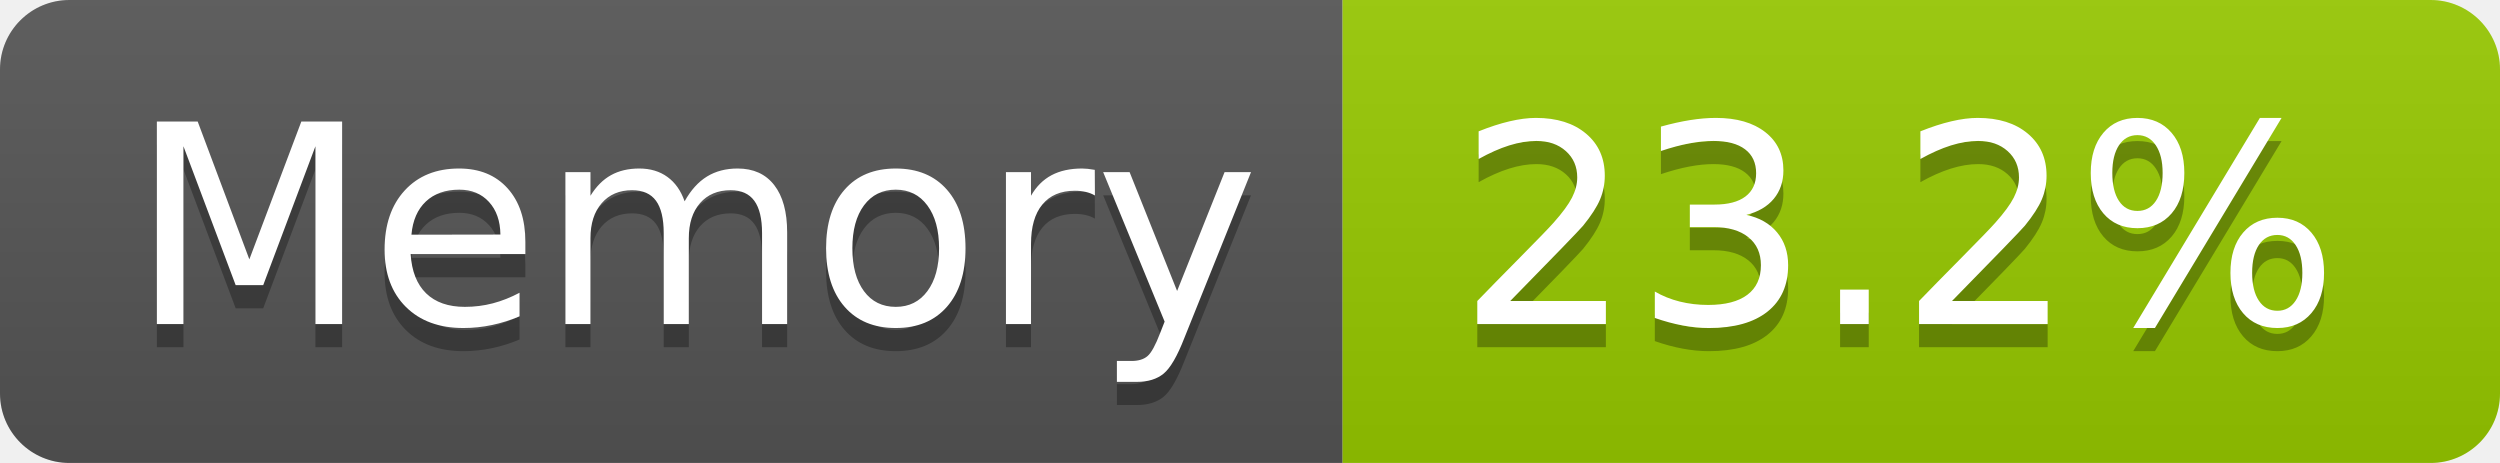
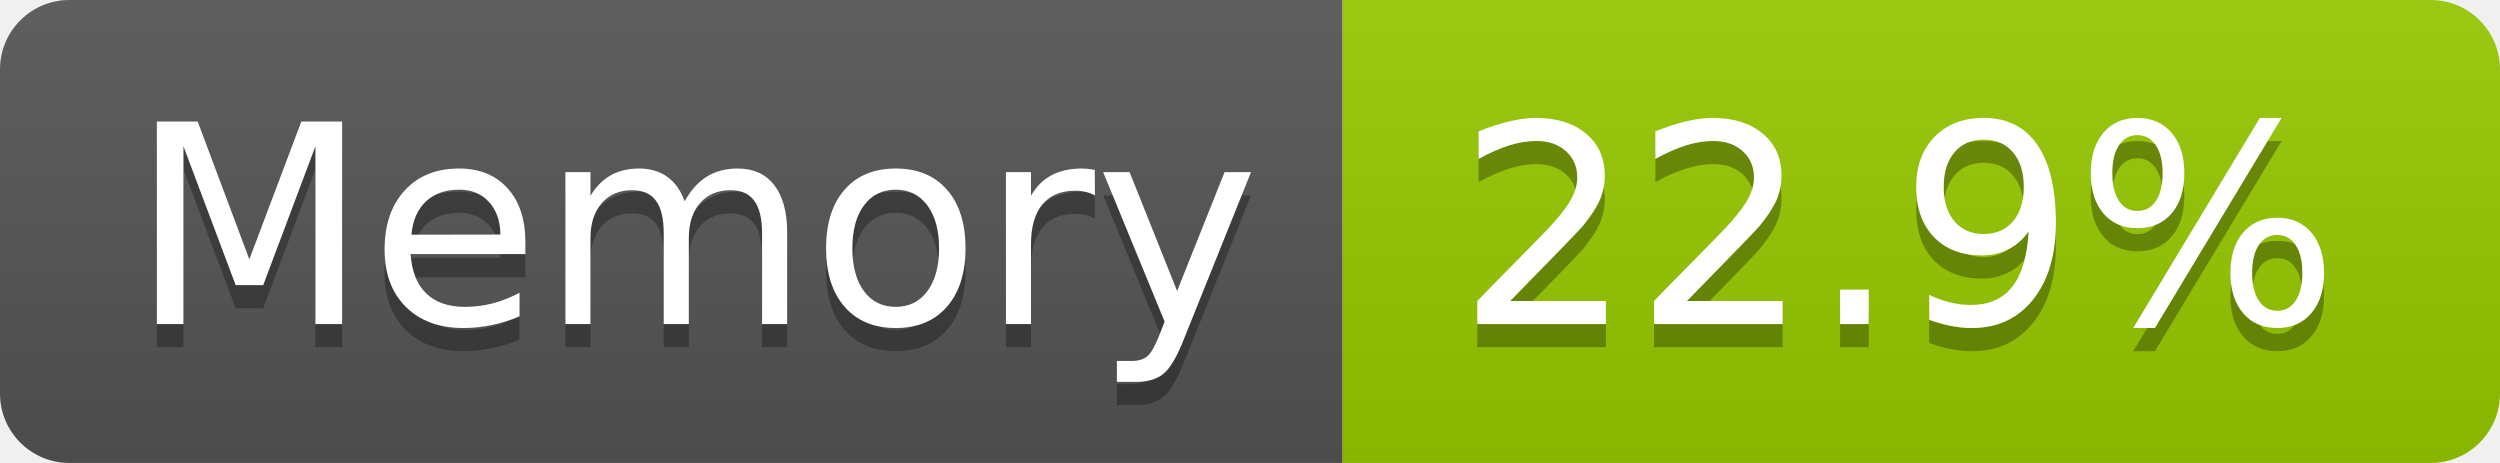
- <svg xmlns="http://www.w3.org/2000/svg" width="108" height="20" role="img" aria-label="Memory: 23.2%">
+ <svg xmlns="http://www.w3.org/2000/svg" width="108" height="20" role="img" aria-label="Memory: 22.9%">
  <linearGradient id="s" x2="0" y2="100%">
    <stop offset="0" stop-color="#bbb" stop-opacity=".1" />
    <stop offset="1" stop-opacity=".1" />
  </linearGradient>
  <clipPath id="r">
    <rect width="108" height="20" rx="3" fill="#fff" />
  </clipPath>
  <g clip-path="url(#r)">
    <rect width="58" height="20" fill="#555" />
    <rect x="58" width="50" height="20" fill="#97ca00" />
    <rect width="108" height="20" fill="url(#s)" />
  </g>
  <g fill="#fff" text-anchor="middle" font-family="Verdana,Geneva,DejaVu Sans,sans-serif" text-rendering="geometricPrecision" font-size="120">
    <text aria-hidden="true" x="300" y="150" fill="#010101" fill-opacity=".3" transform="scale(.1)" textLength="466">Memory</text>
    <text x="300" y="140" transform="scale(.1)" fill="#fff" textLength="466">Memory</text>
-     <text aria-hidden="true" x="820" y="150" fill="#010101" fill-opacity=".3" transform="scale(.1)" textLength="390">23.2%</text>
-     <text x="820" y="140" transform="scale(.1)" fill="#fff" textLength="390">23.2%</text>
+     <text aria-hidden="true" x="820" y="150" fill="#010101" fill-opacity=".3" transform="scale(.1)" textLength="390">22.9%</text>
+     <text x="820" y="140" transform="scale(.1)" fill="#fff" textLength="390">22.9%</text>
  </g>
</svg>
